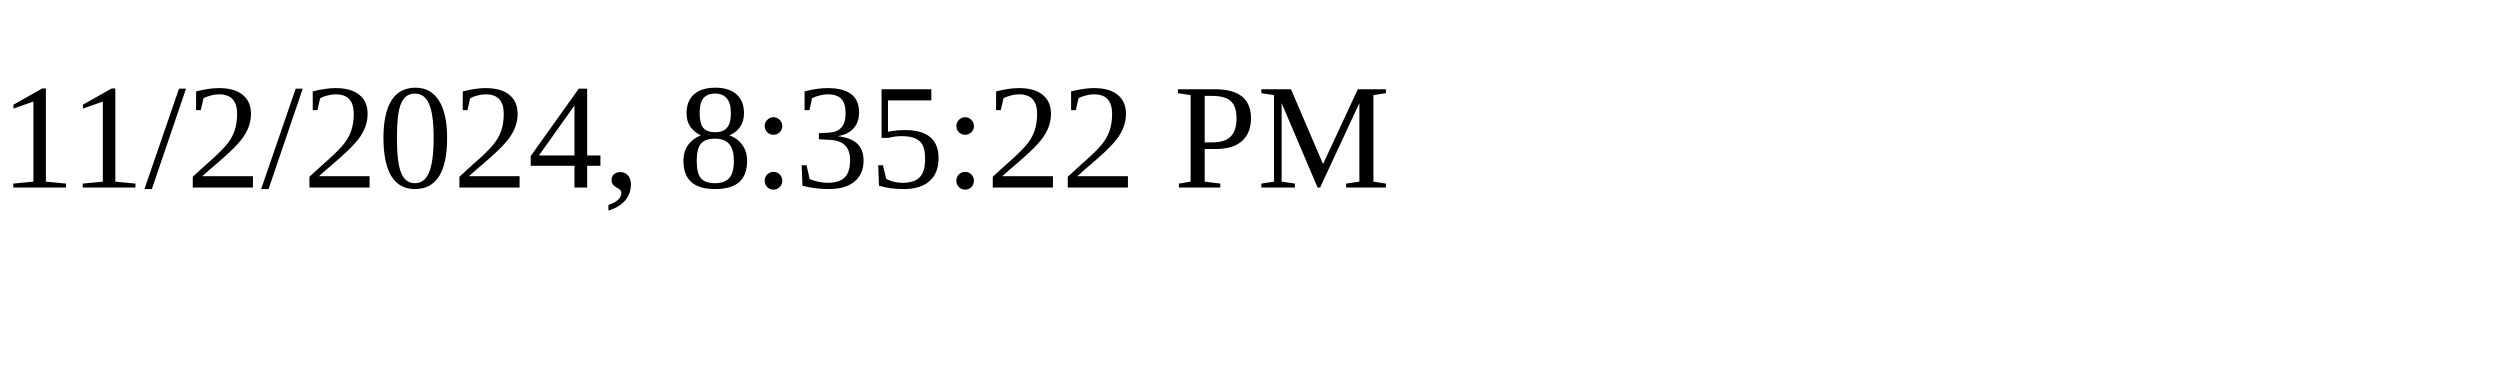
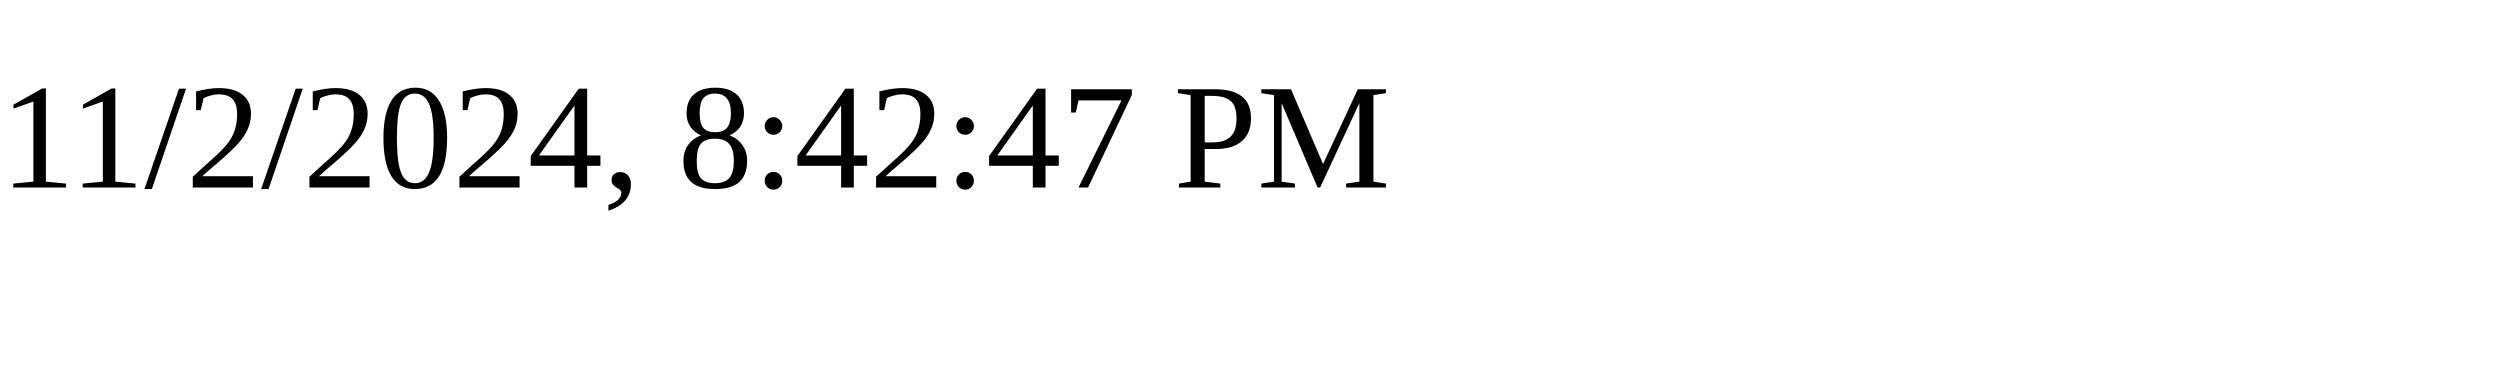
<svg xmlns="http://www.w3.org/2000/svg" height="30" width="200">
-   <text x="0" y="15">11/2/2024, 8:35:22 PM</text>
+   <text x="0" y="15">11/2/2024, 8:42:47 PM</text>
</svg>
